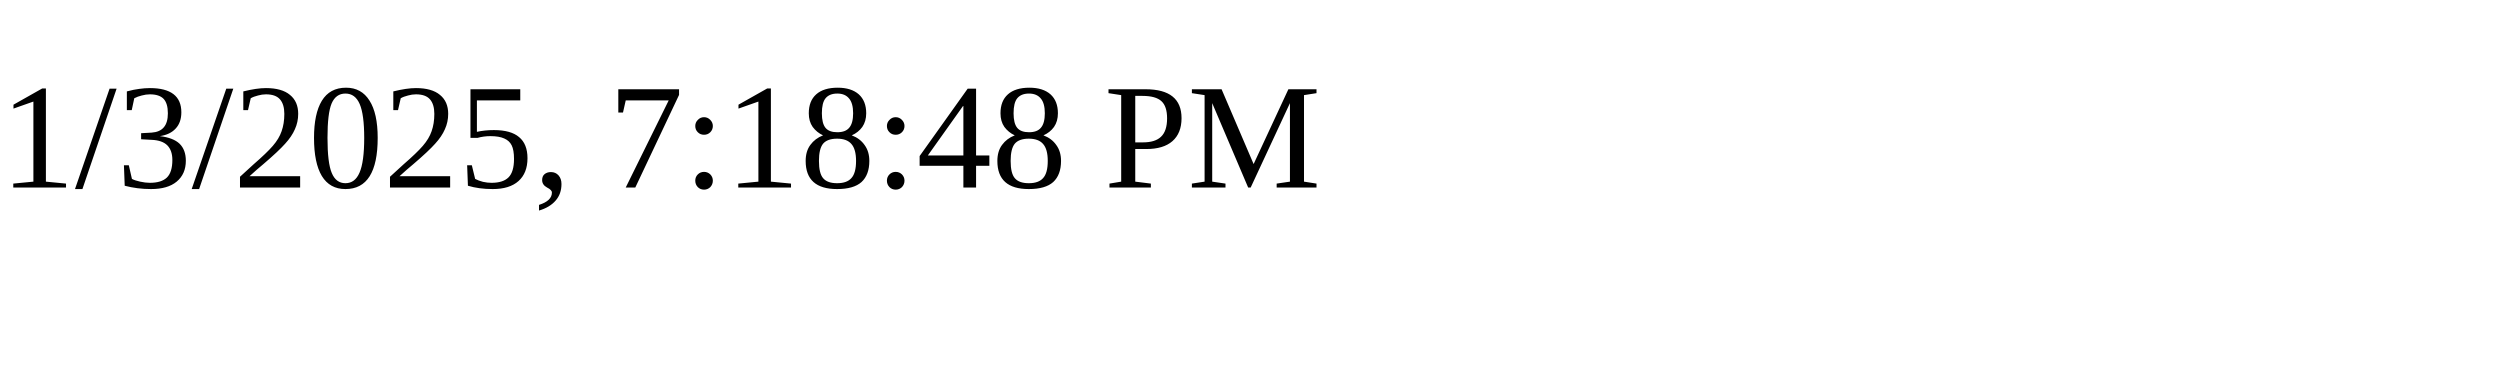
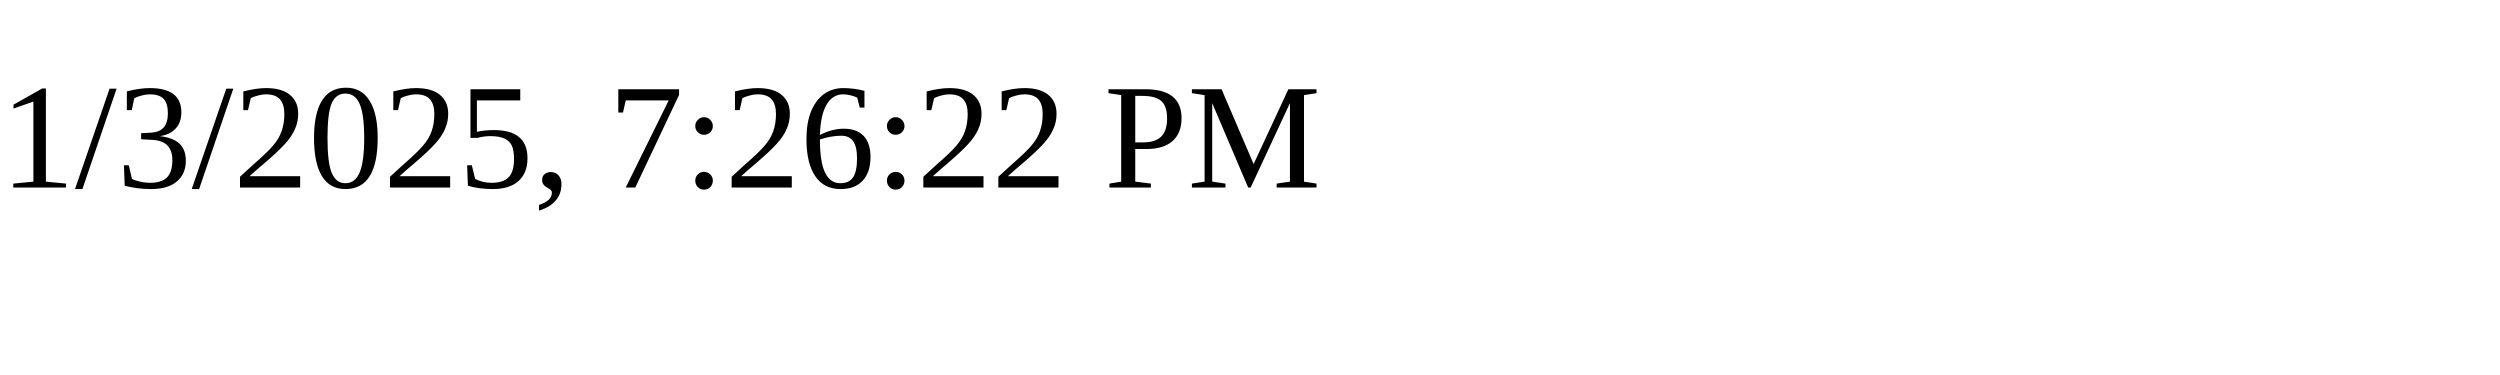
<svg xmlns="http://www.w3.org/2000/svg" height="30" width="200">
-   <text x="0" y="15">1/3/2025, 7:18:48 PM</text>
+   <text x="0" y="15">1/3/2025, 7:26:22 PM</text>
</svg>
